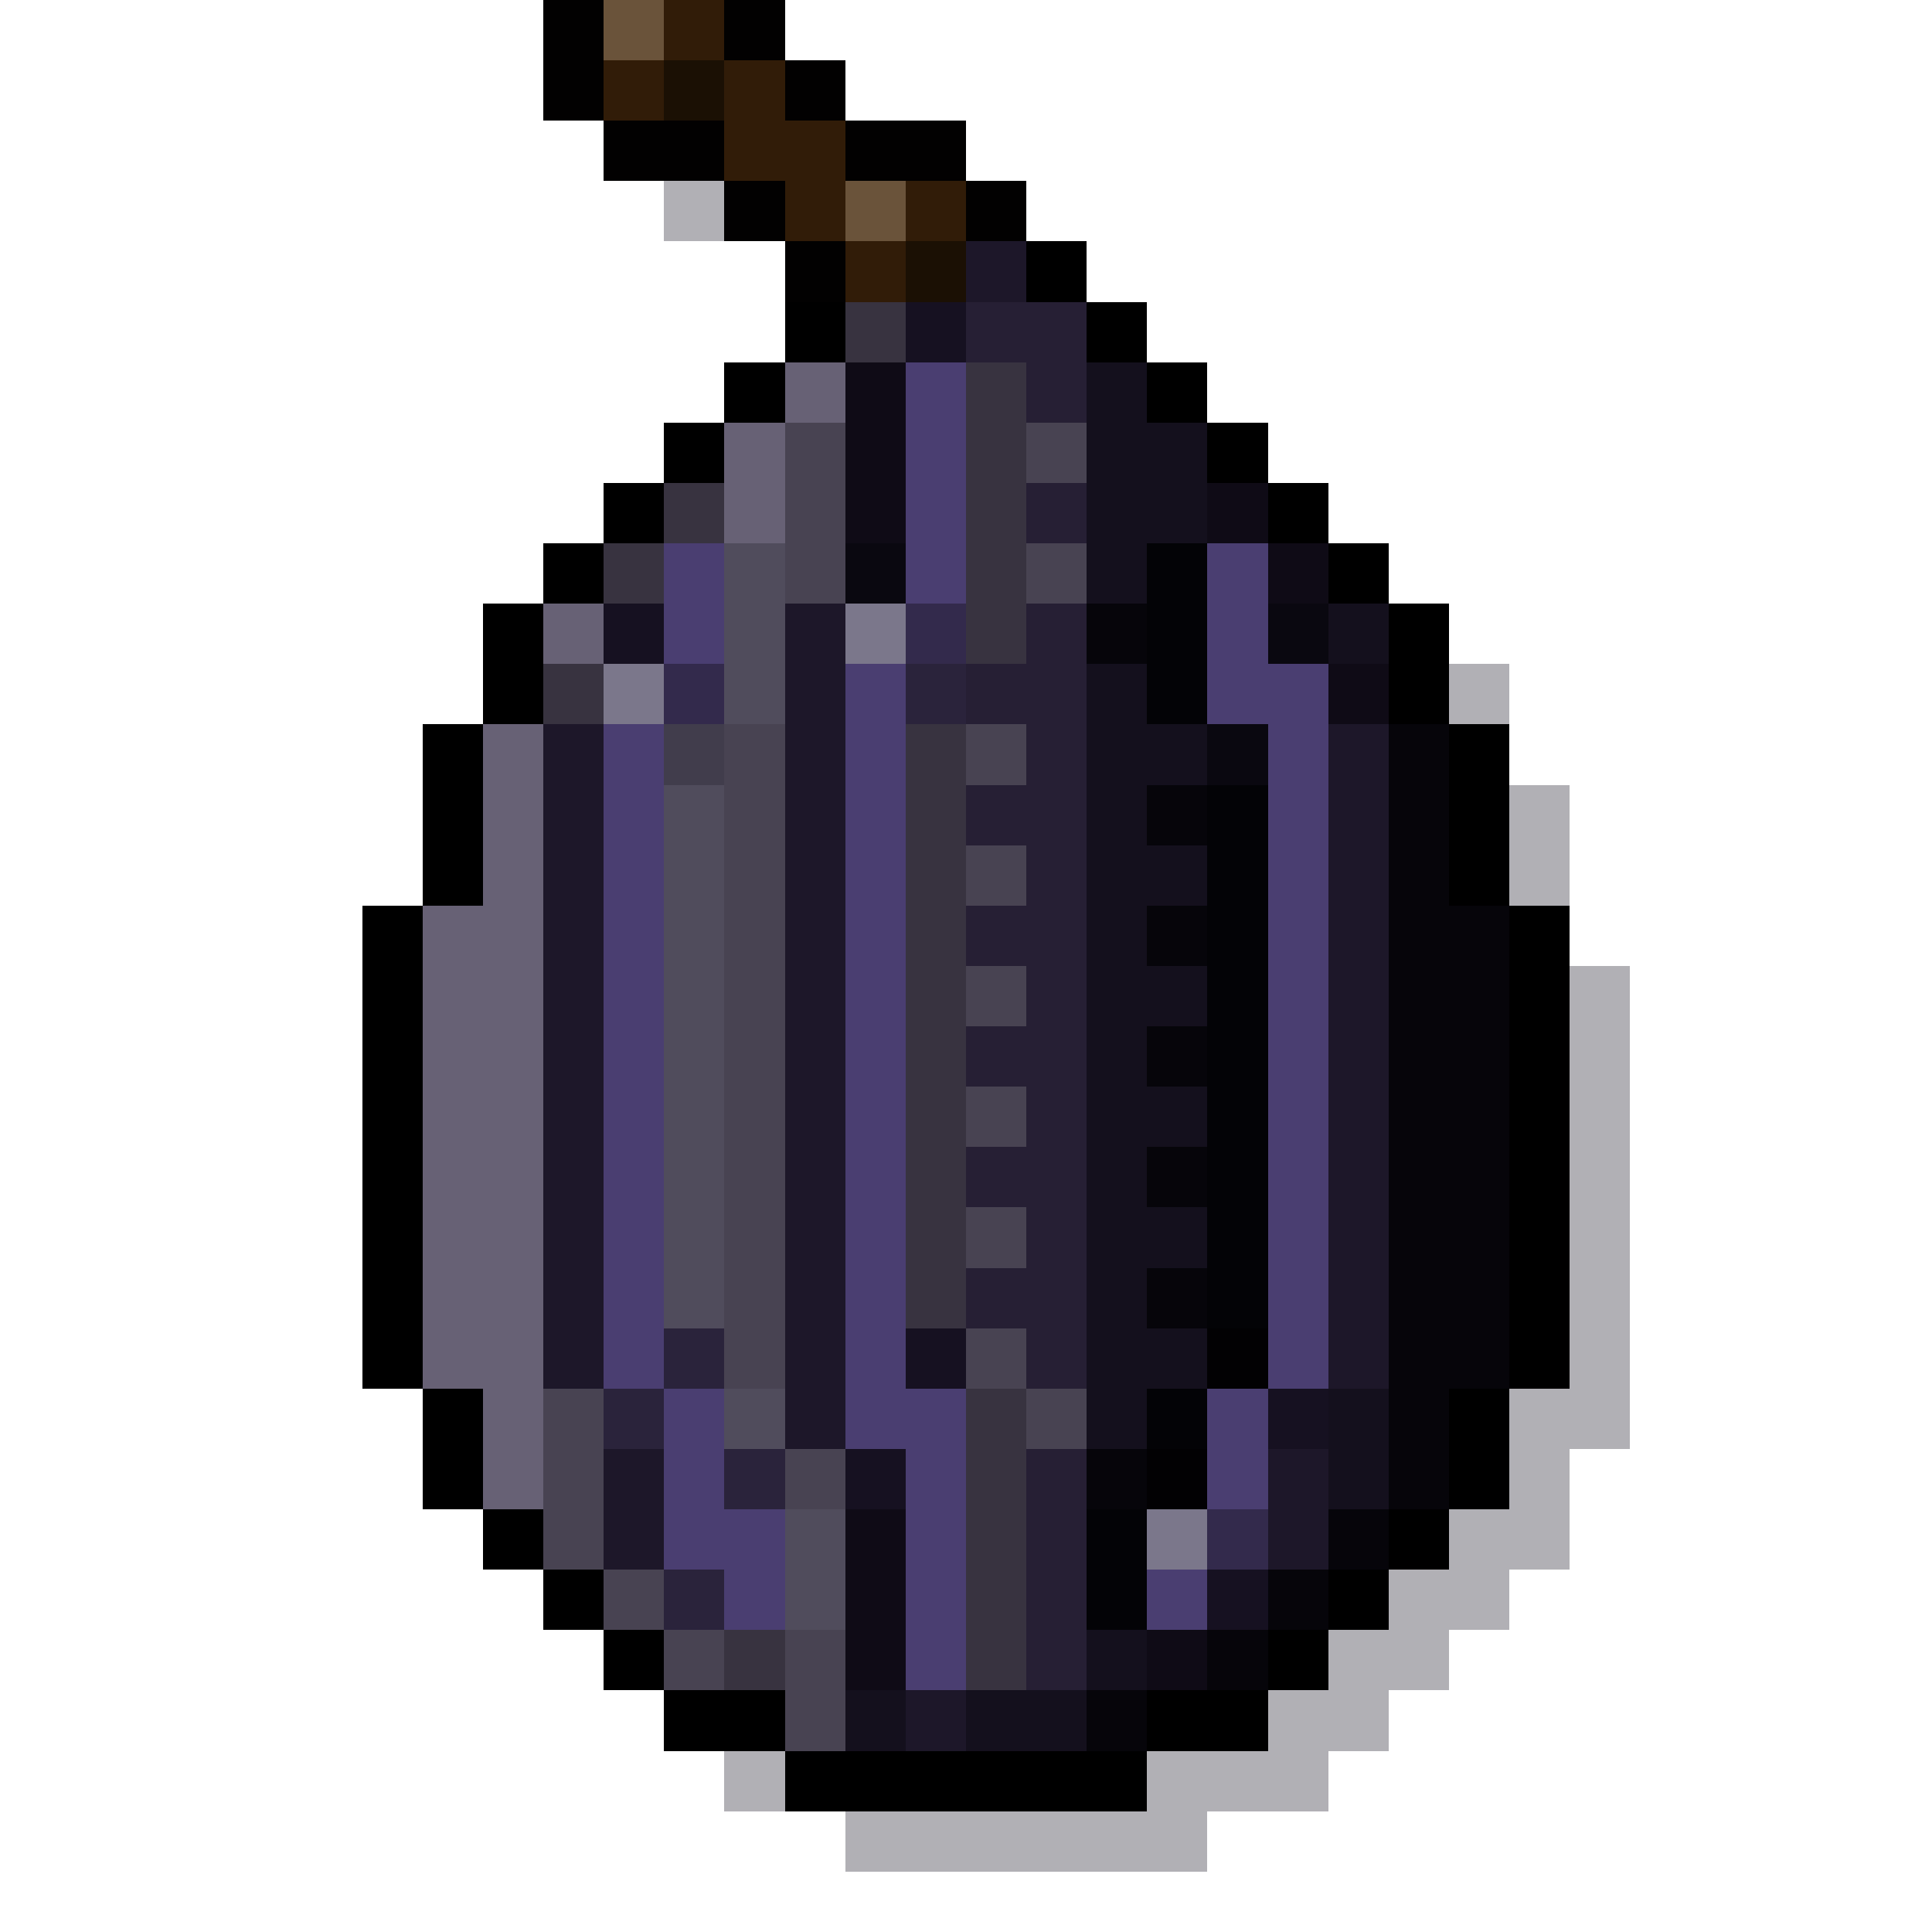
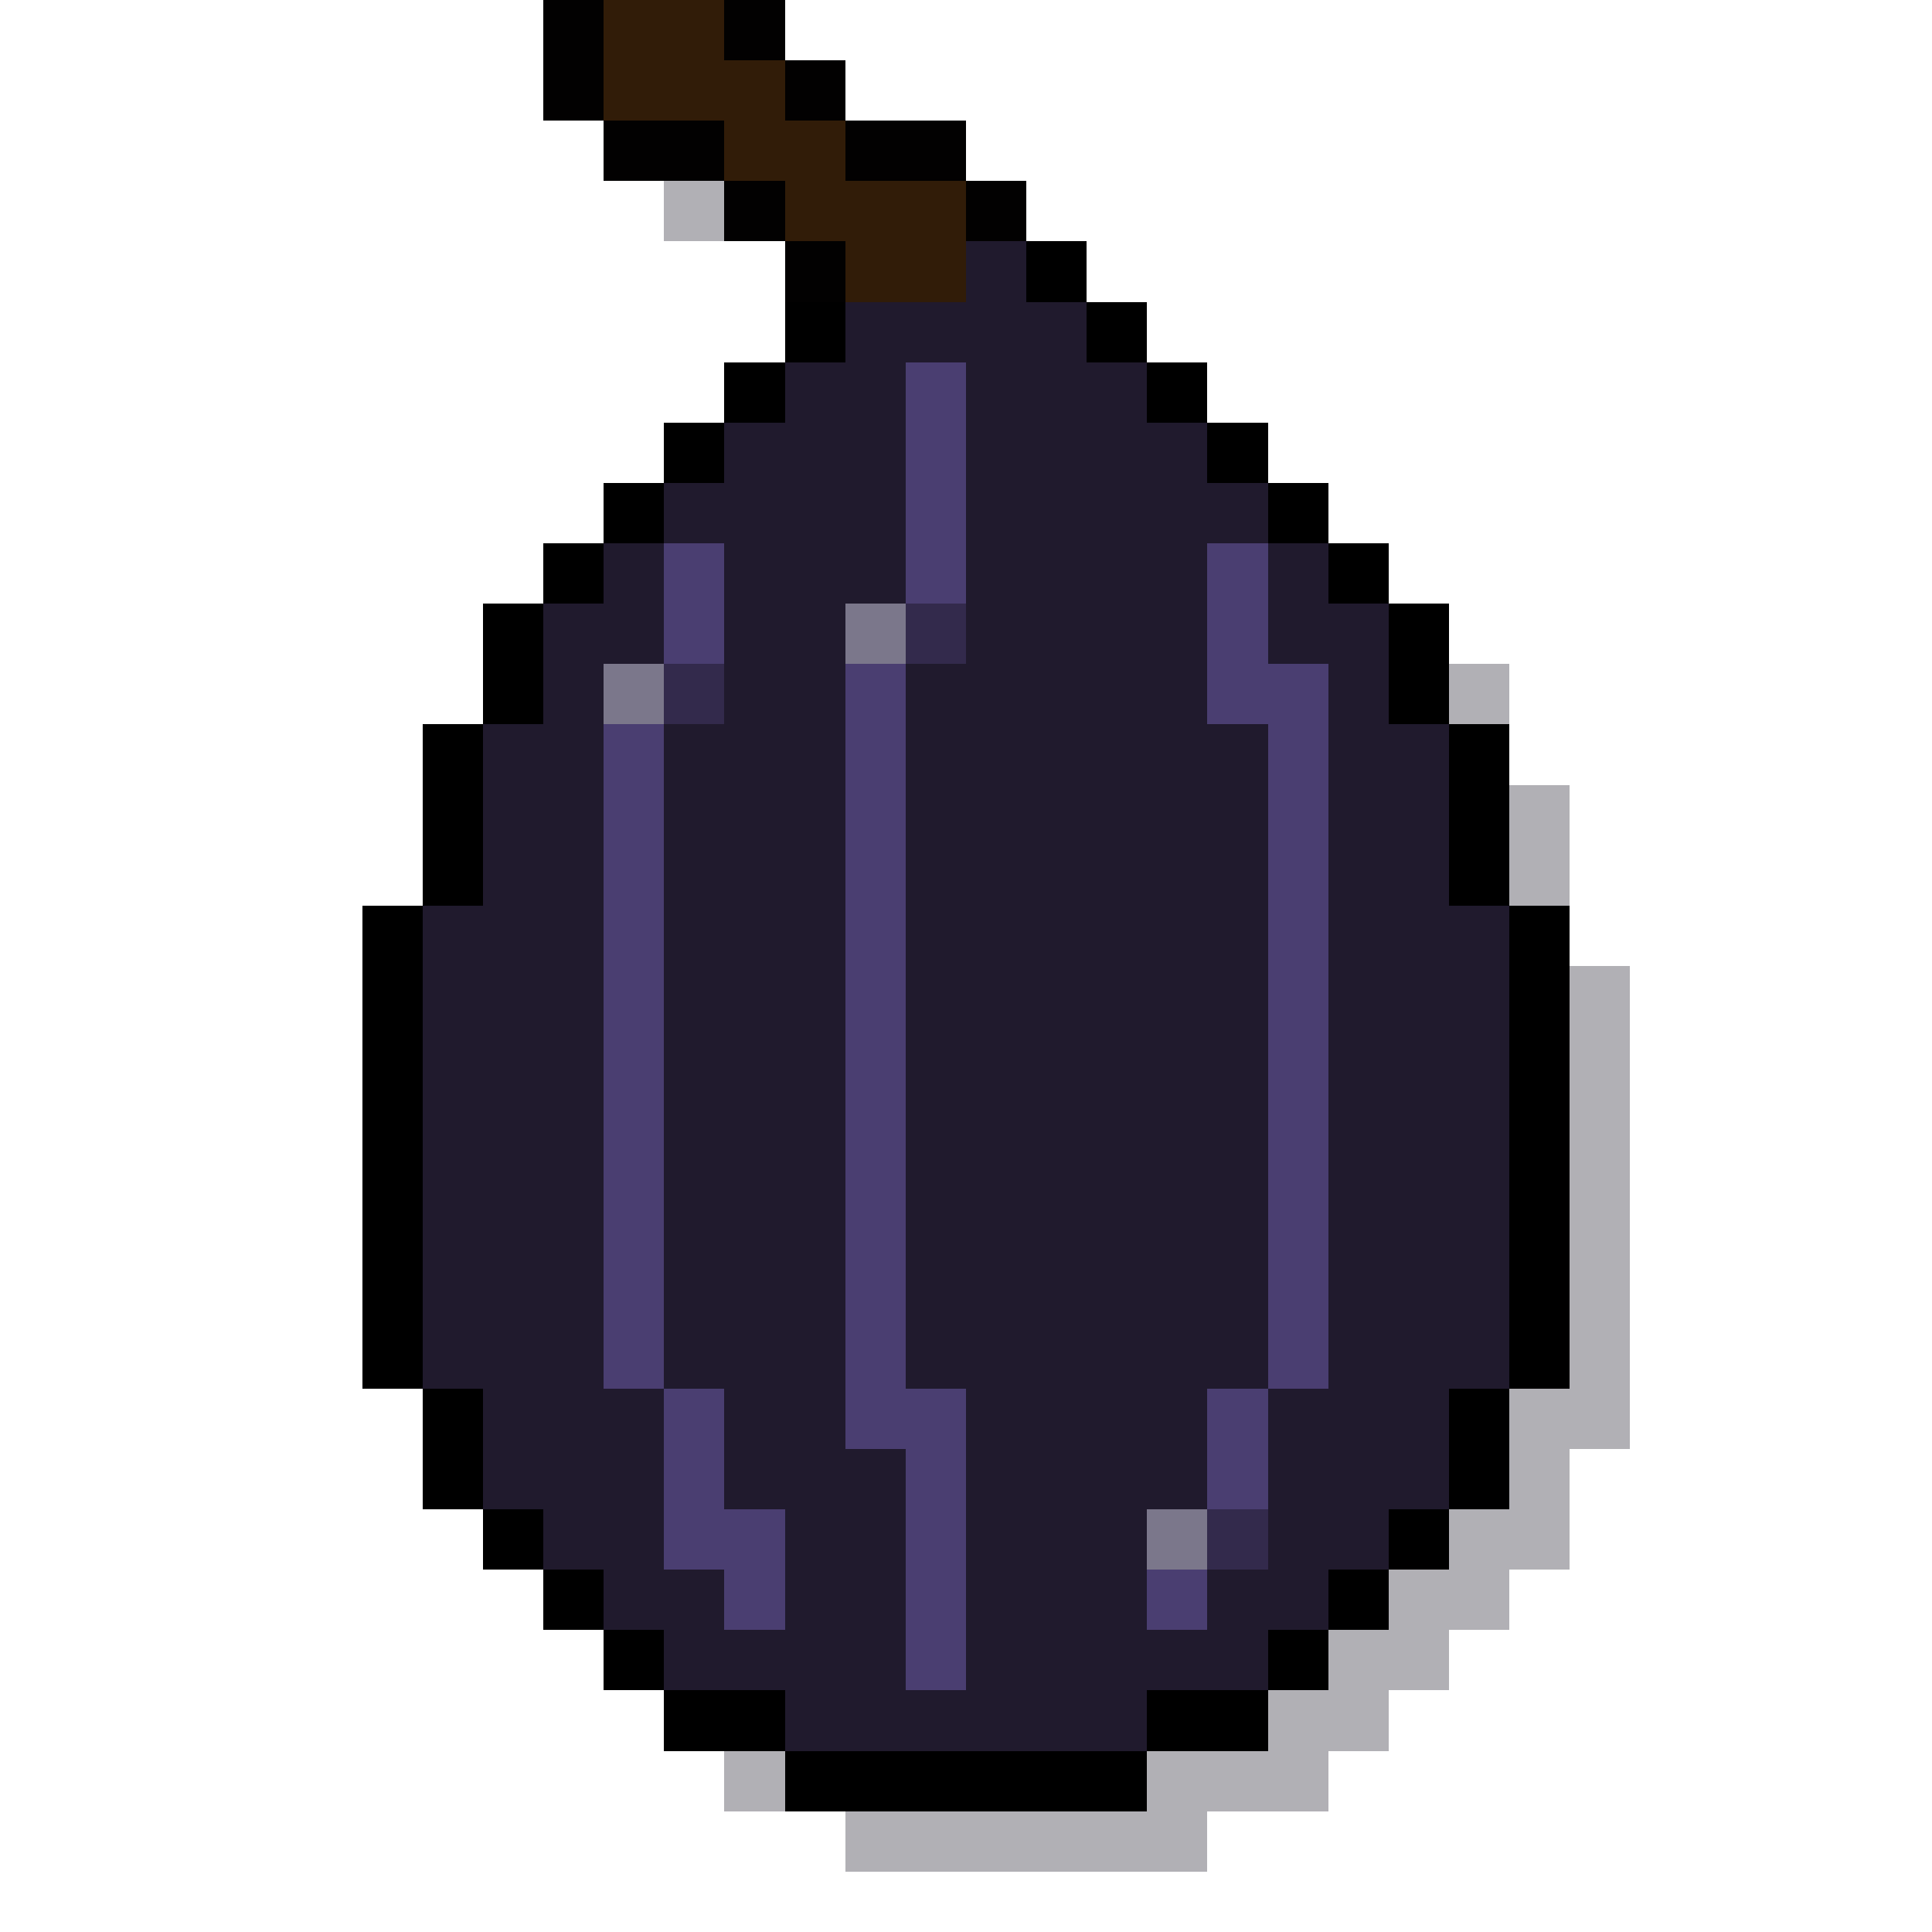
<svg xmlns="http://www.w3.org/2000/svg" viewBox="0 0 32 32" shape-rendering="crispEdges">
  <path fill="#0b0816" fill-opacity=".32" d="M11 3h1v1h-1zM24 11h1v1h-1zM25 13h1v1h-1zM25 14h1v1h-1zM26 16h1v1h-1zM26 17h1v1h-1zM26 18h1v1h-1zM26 19h1v1h-1zM26 20h1v1h-1zM26 21h1v1h-1zM26 22h1v1h-1zM25 23h2v1h-2zM25 24h1v1h-1zM24 25h2v1h-2zM23 26h2v1h-2zM22 27h2v1h-2zM21 28h2v1h-2zM12 29h1v1h-1zM19 29h3v1h-3zM14 30h6v1h-6z" />
  <path fill="#020101" d="M9 0h1v1h-1zM12 0h1v1h-1zM9 1h1v1h-1zM13 1h1v1h-1zM10 2h2v1h-2zM14 2h2v1h-2zM12 3h1v1h-1zM16 3h1v1h-1zM13 4h1v1h-1z" />
-   <path fill="#6a533a" d="M10 0h1v1h-1zM14 3h1v1h-1z" />
-   <path fill="#311c08" d="M11 0h1v1h-1zM10 1h1v1h-1zM12 1h1v1h-1zM12 2h2v1h-2zM13 3h1v1h-1zM15 3h1v1h-1zM14 4h1v1h-1z" />
-   <path fill="#1b1004" d="M11 1h1v1h-1zM15 4h1v1h-1z" />
-   <path fill="#1d1729" d="M16 4h1v1h-1zM13 10h1v1h-1zM13 11h1v1h-1zM9 12h1v1h-1zM13 12h1v1h-1zM22 12h1v1h-1zM9 13h1v1h-1zM13 13h1v1h-1zM22 13h1v1h-1zM9 14h1v1h-1zM13 14h1v1h-1zM22 14h1v1h-1zM9 15h1v1h-1zM13 15h1v1h-1zM22 15h1v1h-1zM9 16h1v1h-1zM13 16h1v1h-1zM22 16h1v1h-1zM9 17h1v1h-1zM13 17h1v1h-1zM22 17h1v1h-1zM9 18h1v1h-1zM13 18h1v1h-1zM22 18h1v1h-1zM9 19h1v1h-1zM13 19h1v1h-1zM22 19h1v1h-1zM9 20h1v1h-1zM13 20h1v1h-1zM22 20h1v1h-1zM9 21h1v1h-1zM13 21h1v1h-1zM22 21h1v1h-1zM9 22h1v1h-1zM13 22h1v1h-1zM22 22h1v1h-1zM13 23h1v1h-1zM10 24h1v1h-1zM21 24h1v1h-1zM10 25h1v1h-1zM21 25h1v1h-1zM15 28h1v1h-1z" />
+   <path fill="#311c08" d="M10 0h2v1h-2zM10 1h3v1h-3zM12 2h2v1h-2zM13 3h3v1h-3zM14 4h2v1h-2z" />
+   <path fill="#201a2d" d="M16 4h1v1h-1zM14 5h4v1h-4zM13 6h2v1h-2zM16 6h3v1h-3zM12 7h3v1h-3zM16 7h4v1h-4zM11 8h4v1h-4zM16 8h5v1h-5zM10 9h1v1h-1zM12 9h3v1h-3zM16 9h4v1h-4zM21 9h1v1h-1zM9 10h2v1h-2zM12 10h2v1h-2zM16 10h4v1h-4zM21 10h2v1h-2zM9 11h1v1h-1zM12 11h2v1h-2zM15 11h5v1h-5zM22 11h1v1h-1zM8 12h2v1h-2zM11 12h3v1h-3zM15 12h6v1h-6zM22 12h2v1h-2zM8 13h2v1h-2zM11 13h3v1h-3zM15 13h6v1h-6zM22 13h2v1h-2zM8 14h2v1h-2zM11 14h3v1h-3zM15 14h6v1h-6zM22 14h2v1h-2zM7 15h3v1h-3zM11 15h3v1h-3zM15 15h6v1h-6zM22 15h3v1h-3zM7 16h3v1h-3zM11 16h3v1h-3zM15 16h6v1h-6zM22 16h3v1h-3zM7 17h3v1h-3zM11 17h3v1h-3zM15 17h6v1h-6zM22 17h3v1h-3zM7 18h3v1h-3zM11 18h3v1h-3zM15 18h6v1h-6zM22 18h3v1h-3zM7 19h3v1h-3zM11 19h3v1h-3zM15 19h6v1h-6zM22 19h3v1h-3zM7 20h3v1h-3zM11 20h3v1h-3zM15 20h6v1h-6zM22 20h3v1h-3zM7 21h3v1h-3zM11 21h3v1h-3zM15 21h6v1h-6zM22 21h3v1h-3zM7 22h3v1h-3zM11 22h3v1h-3zM15 22h6v1h-6zM22 22h3v1h-3zM8 23h3v1h-3zM12 23h2v1h-2zM16 23h4v1h-4zM21 23h3v1h-3zM8 24h3v1h-3zM12 24h3v1h-3zM16 24h4v1h-4zM21 24h3v1h-3zM9 25h2v1h-2zM13 25h2v1h-2zM16 25h3v1h-3zM21 25h2v1h-2zM10 26h2v1h-2zM13 26h2v1h-2zM16 26h3v1h-3zM20 26h2v1h-2zM11 27h4v1h-4zM16 27h5v1h-5zM13 28h6v1h-6z" />
  <path fill="#000000" d="M17 4h1v1h-1zM13 5h1v1h-1zM18 5h1v1h-1zM12 6h1v1h-1zM19 6h1v1h-1zM11 7h1v1h-1zM20 7h1v1h-1zM10 8h1v1h-1zM21 8h1v1h-1zM9 9h1v1h-1zM22 9h1v1h-1zM8 10h1v1h-1zM23 10h1v1h-1zM8 11h1v1h-1zM23 11h1v1h-1zM7 12h1v1h-1zM24 12h1v1h-1zM7 13h1v1h-1zM24 13h1v1h-1zM7 14h1v1h-1zM24 14h1v1h-1zM6 15h1v1h-1zM25 15h1v1h-1zM6 16h1v1h-1zM25 16h1v1h-1zM6 17h1v1h-1zM25 17h1v1h-1zM6 18h1v1h-1zM25 18h1v1h-1zM6 19h1v1h-1zM25 19h1v1h-1zM6 20h1v1h-1zM25 20h1v1h-1zM6 21h1v1h-1zM25 21h1v1h-1zM6 22h1v1h-1zM25 22h1v1h-1zM7 23h1v1h-1zM24 23h1v1h-1zM7 24h1v1h-1zM24 24h1v1h-1zM8 25h1v1h-1zM23 25h1v1h-1zM9 26h1v1h-1zM22 26h1v1h-1zM10 27h1v1h-1zM21 27h1v1h-1zM11 28h2v1h-2zM19 28h2v1h-2zM13 29h6v1h-6z" />
-   <path fill="#383340" d="M14 5h1v1h-1zM16 6h1v1h-1zM16 7h1v1h-1zM11 8h1v1h-1zM16 8h1v1h-1zM10 9h1v1h-1zM16 9h1v1h-1zM16 10h1v1h-1zM9 11h1v1h-1zM15 12h1v1h-1zM15 13h1v1h-1zM15 14h1v1h-1zM15 15h1v1h-1zM15 16h1v1h-1zM15 17h1v1h-1zM15 18h1v1h-1zM15 19h1v1h-1zM15 20h1v1h-1zM15 21h1v1h-1zM16 23h1v1h-1zM16 24h1v1h-1zM16 25h1v1h-1zM16 26h1v1h-1zM12 27h1v1h-1zM16 27h1v1h-1z" />
-   <path fill="#161121" d="M15 5h1v1h-1zM10 10h1v1h-1zM15 22h1v1h-1zM21 23h1v1h-1zM14 24h1v1h-1zM20 26h1v1h-1z" />
-   <path fill="#261f34" d="M16 5h2v1h-2zM17 6h1v1h-1zM17 8h1v1h-1zM17 10h1v1h-1zM16 11h2v1h-2zM17 12h1v1h-1zM16 13h2v1h-2zM17 14h1v1h-1zM16 15h2v1h-2zM17 16h1v1h-1zM16 17h2v1h-2zM17 18h1v1h-1zM16 19h2v1h-2zM17 20h1v1h-1zM16 21h2v1h-2zM17 22h1v1h-1zM17 24h1v1h-1zM17 25h1v1h-1zM17 26h1v1h-1zM17 27h1v1h-1z" />
-   <path fill="#676175" d="M13 6h1v1h-1zM12 7h1v1h-1zM12 8h1v1h-1zM9 10h1v1h-1zM8 12h1v1h-1zM8 13h1v1h-1zM8 14h1v1h-1zM7 15h2v1h-2zM7 16h2v1h-2zM7 17h2v1h-2zM7 18h2v1h-2zM7 19h2v1h-2zM7 20h2v1h-2zM7 21h2v1h-2zM7 22h2v1h-2zM8 23h1v1h-1zM8 24h1v1h-1z" />
-   <path fill="#0f0b16" d="M14 6h1v1h-1zM14 7h1v1h-1zM14 8h1v1h-1zM20 8h1v1h-1zM21 9h1v1h-1zM22 11h1v1h-1zM14 25h1v1h-1zM14 26h1v1h-1zM14 27h1v1h-1zM19 27h1v1h-1z" />
  <path fill="#4a3e71" d="M15 6h1v1h-1zM15 7h1v1h-1zM15 8h1v1h-1zM11 9h1v1h-1zM15 9h1v1h-1zM20 9h1v1h-1zM11 10h1v1h-1zM20 10h1v1h-1zM14 11h1v1h-1zM20 11h2v1h-2zM10 12h1v1h-1zM14 12h1v1h-1zM21 12h1v1h-1zM10 13h1v1h-1zM14 13h1v1h-1zM21 13h1v1h-1zM10 14h1v1h-1zM14 14h1v1h-1zM21 14h1v1h-1zM10 15h1v1h-1zM14 15h1v1h-1zM21 15h1v1h-1zM10 16h1v1h-1zM14 16h1v1h-1zM21 16h1v1h-1zM10 17h1v1h-1zM14 17h1v1h-1zM21 17h1v1h-1zM10 18h1v1h-1zM14 18h1v1h-1zM21 18h1v1h-1zM10 19h1v1h-1zM14 19h1v1h-1zM21 19h1v1h-1zM10 20h1v1h-1zM14 20h1v1h-1zM21 20h1v1h-1zM10 21h1v1h-1zM14 21h1v1h-1zM21 21h1v1h-1zM10 22h1v1h-1zM14 22h1v1h-1zM21 22h1v1h-1zM11 23h1v1h-1zM14 23h2v1h-2zM20 23h1v1h-1zM11 24h1v1h-1zM15 24h1v1h-1zM20 24h1v1h-1zM11 25h2v1h-2zM15 25h1v1h-1zM12 26h1v1h-1zM15 26h1v1h-1zM19 26h1v1h-1zM15 27h1v1h-1z" />
-   <path fill="#14101d" d="M18 6h1v1h-1zM18 7h2v1h-2zM18 8h2v1h-2zM18 9h1v1h-1zM22 10h1v1h-1zM18 11h1v1h-1zM18 12h2v1h-2zM18 13h1v1h-1zM18 14h2v1h-2zM18 15h1v1h-1zM18 16h2v1h-2zM18 17h1v1h-1zM18 18h2v1h-2zM18 19h1v1h-1zM18 20h2v1h-2zM18 21h1v1h-1zM18 22h2v1h-2zM18 23h1v1h-1zM22 23h1v1h-1zM22 24h1v1h-1zM18 27h1v1h-1zM14 28h1v1h-1zM16 28h2v1h-2z" />
-   <path fill="#484352" d="M13 7h1v1h-1zM17 7h1v1h-1zM13 8h1v1h-1zM13 9h1v1h-1zM17 9h1v1h-1zM12 12h1v1h-1zM16 12h1v1h-1zM12 13h1v1h-1zM12 14h1v1h-1zM16 14h1v1h-1zM12 15h1v1h-1zM12 16h1v1h-1zM16 16h1v1h-1zM12 17h1v1h-1zM12 18h1v1h-1zM16 18h1v1h-1zM12 19h1v1h-1zM12 20h1v1h-1zM16 20h1v1h-1zM12 21h1v1h-1zM12 22h1v1h-1zM16 22h1v1h-1zM9 23h1v1h-1zM17 23h1v1h-1zM9 24h1v1h-1zM13 24h1v1h-1zM9 25h1v1h-1zM10 26h1v1h-1zM11 27h1v1h-1zM13 27h1v1h-1zM13 28h1v1h-1z" />
-   <path fill="#504c5c" d="M12 9h1v1h-1zM12 10h1v1h-1zM12 11h1v1h-1zM11 13h1v1h-1zM11 14h1v1h-1zM11 15h1v1h-1zM11 16h1v1h-1zM11 17h1v1h-1zM11 18h1v1h-1zM11 19h1v1h-1zM11 20h1v1h-1zM11 21h1v1h-1zM12 23h1v1h-1zM13 25h1v1h-1zM13 26h1v1h-1z" />
-   <path fill="#0a0810" d="M14 9h1v1h-1zM21 10h1v1h-1zM20 12h1v1h-1z" />
-   <path fill="#030306" d="M19 9h1v1h-1zM19 10h1v1h-1zM19 11h1v1h-1zM20 13h1v1h-1zM20 14h1v1h-1zM20 15h1v1h-1zM20 16h1v1h-1zM20 17h1v1h-1zM20 18h1v1h-1zM20 19h1v1h-1zM20 20h1v1h-1zM20 21h1v1h-1zM19 23h1v1h-1zM18 25h1v1h-1zM18 26h1v1h-1z" />
  <path fill="#7b778b" d="M14 10h1v1h-1zM10 11h1v1h-1zM19 25h1v1h-1z" />
  <path fill="#332a4c" d="M15 10h1v1h-1zM11 11h1v1h-1zM20 25h1v1h-1z" />
-   <path fill="#06050a" d="M18 10h1v1h-1zM23 12h1v1h-1zM19 13h1v1h-1zM23 13h1v1h-1zM23 14h1v1h-1zM19 15h1v1h-1zM23 15h2v1h-2zM23 16h2v1h-2zM19 17h1v1h-1zM23 17h2v1h-2zM23 18h2v1h-2zM19 19h1v1h-1zM23 19h2v1h-2zM23 20h2v1h-2zM19 21h1v1h-1zM23 21h2v1h-2zM23 22h2v1h-2zM23 23h1v1h-1zM18 24h1v1h-1zM23 24h1v1h-1zM22 25h1v1h-1zM21 26h1v1h-1zM20 27h1v1h-1zM18 28h1v1h-1z" />
-   <path fill="#2a233b" d="M15 11h1v1h-1zM11 22h1v1h-1zM10 23h1v1h-1zM12 24h1v1h-1zM11 26h1v1h-1z" />
-   <path fill="#413d4c" d="M11 12h1v1h-1z" />
-   <path fill="#020103" d="M20 22h1v1h-1zM19 24h1v1h-1z" />
</svg>
